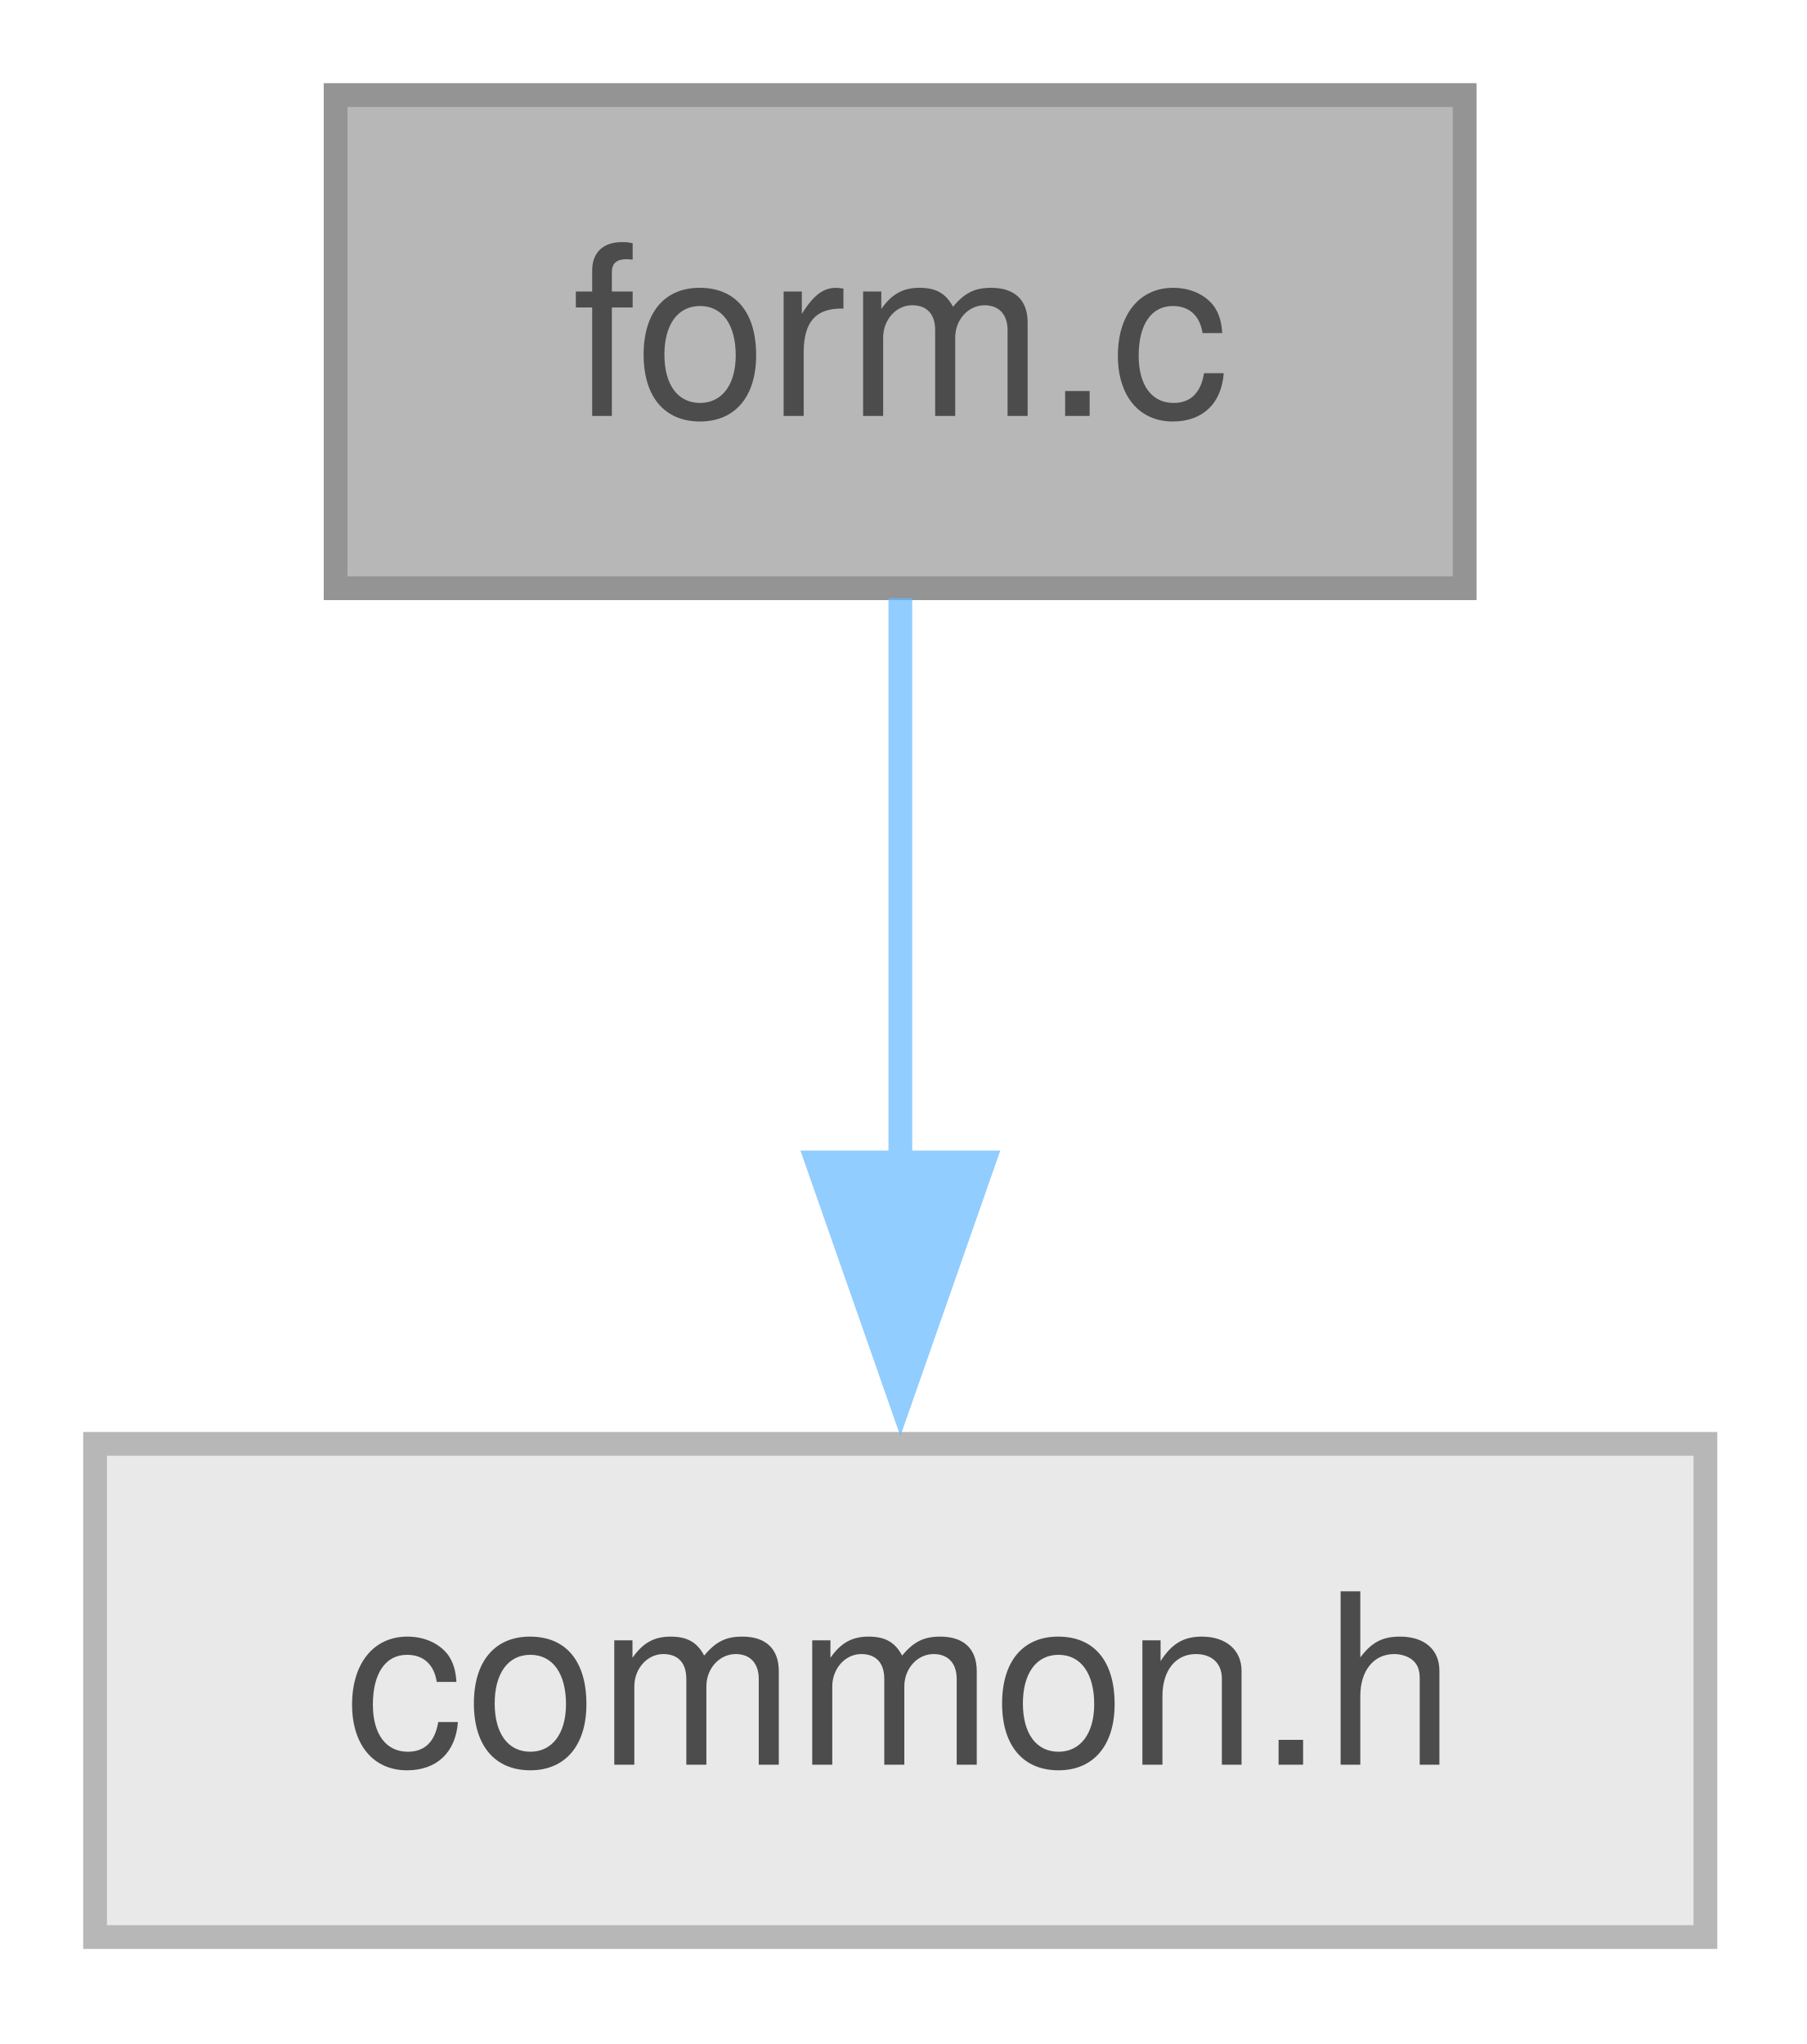
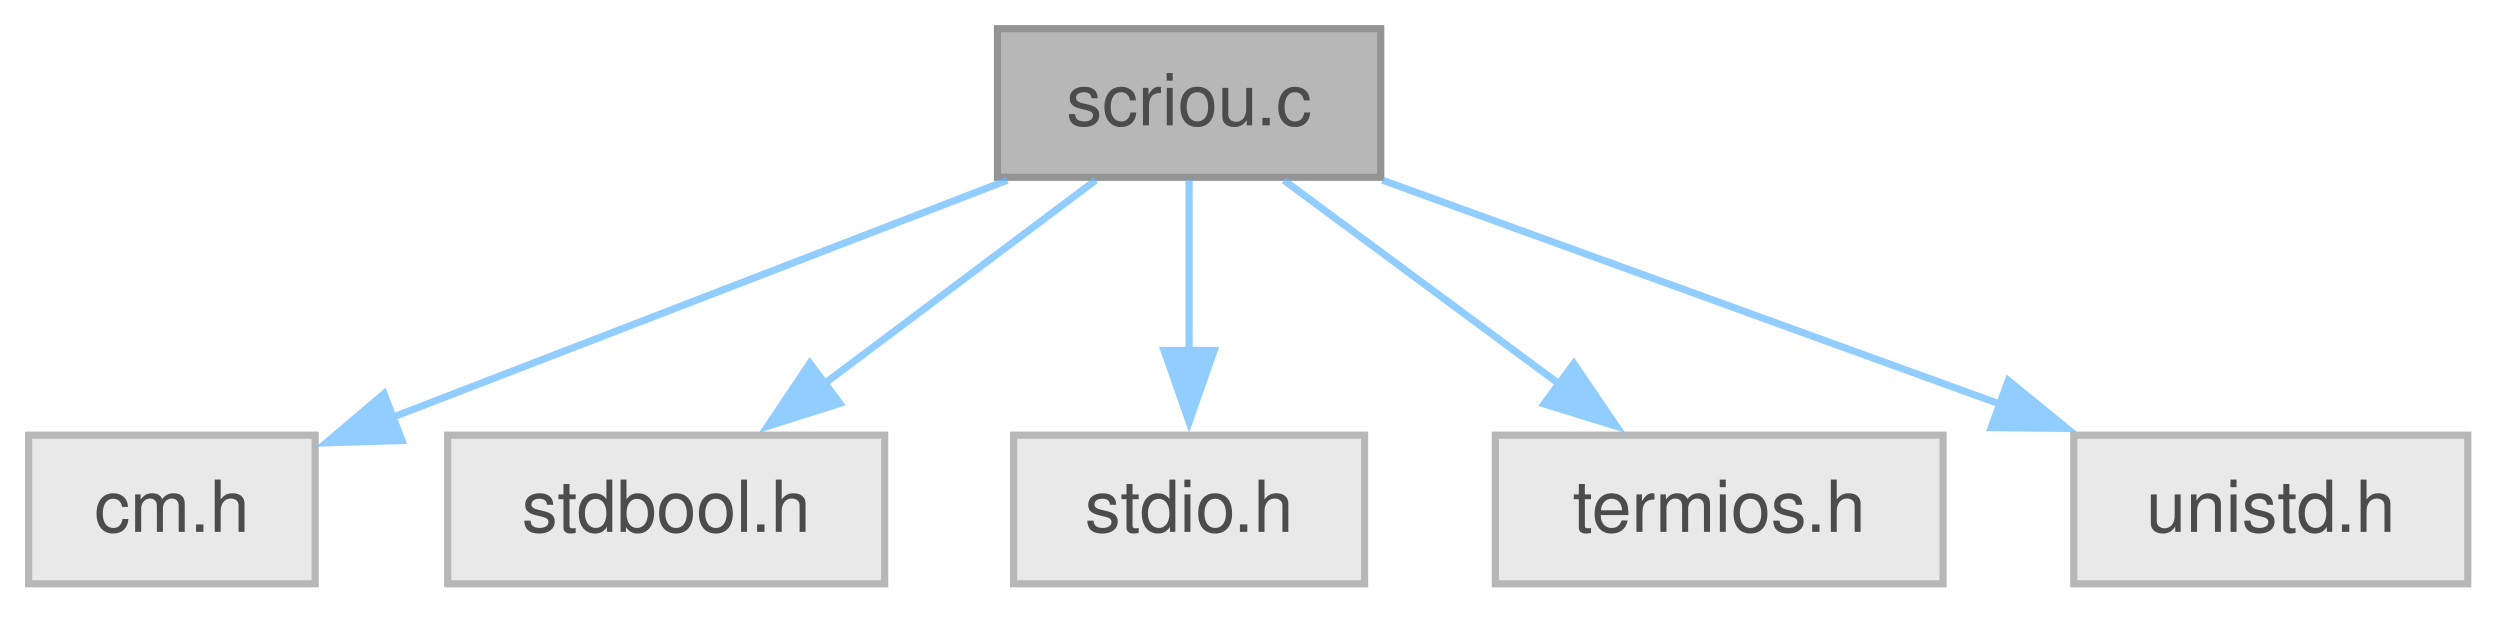
- <svg xmlns="http://www.w3.org/2000/svg" xmlns:xlink="http://www.w3.org/1999/xlink" width="76pt" height="86pt" viewBox="0.00 0.00 76.00 86.00">
+ <svg xmlns="http://www.w3.org/2000/svg" xmlns:xlink="http://www.w3.org/1999/xlink" width="349pt" height="86pt" viewBox="0.00 0.00 349.00 86.00">
  <svg id="main" version="1.1" xml:space="preserve">
    <style type="text/css">
.node, .edge {opacity: 0.7;}
.node.selected, .edge.selected {opacity: 1;}
.edge:hover path { stroke: red; }
.edge:hover polygon { stroke: red; fill: red; }
</style>
    <svg id="graph" class="graph">
      <g id="graph0" class="graph" transform="scale(1 1) rotate(0) translate(4 81.5)">
        <g id="Node000001" class="node">
          <g id="a_Node000001">
-             <a xlink:title="Command Line Start-up for C-Menu Form.">
-               <polygon fill="#999999" stroke="#666666" points="57.62,-77.5 10.12,-77.5 10.12,-56.75 57.62,-56.75 57.62,-77.5" />
-               <text xml:space="preserve" text-anchor="middle" x="33.88" y="-64" font-family="Helvetica,sans-Serif" font-size="10.00">form.c</text>
+             <a xlink:title="Screen IO Support for MENU.">
+               <polygon fill="#999999" stroke="#666666" points="188.75,-77.5 135.25,-77.5 135.25,-56.75 188.75,-56.75 188.75,-77.5" />
+               <text xml:space="preserve" text-anchor="middle" x="162" y="-64" font-family="Helvetica,sans-Serif" font-size="10.00">scriou.c</text>
            </a>
          </g>
        </g>
        <g id="Node000002" class="node">
          <g id="a_Node000002">
            <a xlink:title=" ">
-               <polygon fill="#e0e0e0" stroke="#999999" points="67.75,-20.75 0,-20.75 0,0 67.75,0 67.75,-20.75" />
-               <text xml:space="preserve" text-anchor="middle" x="33.88" y="-7.25" font-family="Helvetica,sans-Serif" font-size="10.00">common.h</text>
+               <polygon fill="#e0e0e0" stroke="#999999" points="40,-20.75 0,-20.75 0,0 40,0 40,-20.75" />
+               <text xml:space="preserve" text-anchor="middle" x="20" y="-7.25" font-family="Helvetica,sans-Serif" font-size="10.00">cm.h</text>
            </a>
          </g>
        </g>
        <g id="edge1_Node000001_Node000002" class="edge">
          <g id="a_edge1_Node000001_Node000002">
            <a xlink:title=" ">
-               <path fill="none" stroke="#63b8ff" d="M33.88,-56.34C33.88,-49.72 33.88,-40.72 33.88,-32.52" />
-               <polygon fill="#63b8ff" stroke="#63b8ff" points="37.38,-32.59 33.88,-22.59 30.38,-32.59 37.38,-32.59" />
+               <path fill="none" stroke="#63b8ff" d="M136.61,-56.34C112.57,-47.07 76.42,-33.13 50.76,-23.23" />
+               <polygon fill="#63b8ff" stroke="#63b8ff" points="52.12,-20.01 41.53,-19.68 49.61,-26.54 52.12,-20.01" />
+             </a>
+           </g>
+         </g>
+         <g id="Node000003" class="node">
+           <g id="a_Node000003">
+             <a xlink:title=" ">
+               <polygon fill="#e0e0e0" stroke="#999999" points="119.5,-20.75 58.5,-20.75 58.5,0 119.5,0 119.5,-20.75" />
+               <text xml:space="preserve" text-anchor="middle" x="89" y="-7.25" font-family="Helvetica,sans-Serif" font-size="10.00">stdbool.h</text>
+             </a>
+           </g>
+         </g>
+         <g id="edge2_Node000001_Node000003" class="edge">
+           <g id="a_edge2_Node000001_Node000003">
+             <a xlink:title=" ">
+               <path fill="none" stroke="#63b8ff" d="M148.95,-56.34C138.36,-48.4 123.21,-37.03 110.78,-27.71" />
+               <polygon fill="#63b8ff" stroke="#63b8ff" points="113.25,-25.19 103.15,-21.99 109.05,-30.79 113.25,-25.19" />
+             </a>
+           </g>
+         </g>
+         <g id="Node000004" class="node">
+           <g id="a_Node000004">
+             <a xlink:title=" ">
+               <polygon fill="#e0e0e0" stroke="#999999" points="186.5,-20.75 137.5,-20.75 137.5,0 186.5,0 186.5,-20.75" />
+               <text xml:space="preserve" text-anchor="middle" x="162" y="-7.25" font-family="Helvetica,sans-Serif" font-size="10.00">stdio.h</text>
+             </a>
+           </g>
+         </g>
+         <g id="edge3_Node000001_Node000004" class="edge">
+           <g id="a_edge3_Node000001_Node000004">
+             <a xlink:title=" ">
+               <path fill="none" stroke="#63b8ff" d="M162,-56.34C162,-49.72 162,-40.72 162,-32.52" />
+               <polygon fill="#63b8ff" stroke="#63b8ff" points="165.5,-32.59 162,-22.59 158.5,-32.59 165.5,-32.59" />
+             </a>
+           </g>
+         </g>
+         <g id="Node000005" class="node">
+           <g id="a_Node000005">
+             <a xlink:title=" ">
+               <polygon fill="#e0e0e0" stroke="#999999" points="267.25,-20.75 204.75,-20.75 204.75,0 267.25,0 267.25,-20.75" />
+               <text xml:space="preserve" text-anchor="middle" x="236" y="-7.25" font-family="Helvetica,sans-Serif" font-size="10.00">termios.h</text>
+             </a>
+           </g>
+         </g>
+         <g id="edge4_Node000001_Node000005" class="edge">
+           <g id="a_edge4_Node000001_Node000005">
+             <a xlink:title=" ">
+               <path fill="none" stroke="#63b8ff" d="M175.23,-56.34C185.96,-48.4 201.32,-37.03 213.92,-27.71" />
+               <polygon fill="#63b8ff" stroke="#63b8ff" points="215.71,-30.74 221.67,-21.98 211.55,-25.11 215.71,-30.74" />
+             </a>
+           </g>
+         </g>
+         <g id="Node000006" class="node">
+           <g id="a_Node000006">
+             <a xlink:title=" ">
+               <polygon fill="#e0e0e0" stroke="#999999" points="340.5,-20.75 285.5,-20.75 285.5,0 340.5,0 340.5,-20.75" />
+               <text xml:space="preserve" text-anchor="middle" x="313" y="-7.25" font-family="Helvetica,sans-Serif" font-size="10.00">unistd.h</text>
+             </a>
+           </g>
+         </g>
+         <g id="edge5_Node000001_Node000006" class="edge">
+           <g id="a_edge5_Node000001_Node000006">
+             <a xlink:title=" ">
+               <path fill="none" stroke="#63b8ff" d="M189,-56.34C213.08,-47.61 248.58,-34.73 275.43,-25" />
+               <polygon fill="#63b8ff" stroke="#63b8ff" points="276.35,-28.39 284.56,-21.69 273.97,-21.8 276.35,-28.39" />
            </a>
          </g>
        </g>
      </g>
    </svg>
  </svg>
  <style type="text/css">

[data-mouse-over-selected='false'] { opacity: 0.7; }
[data-mouse-over-selected='true']  { opacity: 1.0; }

</style>
</svg>
